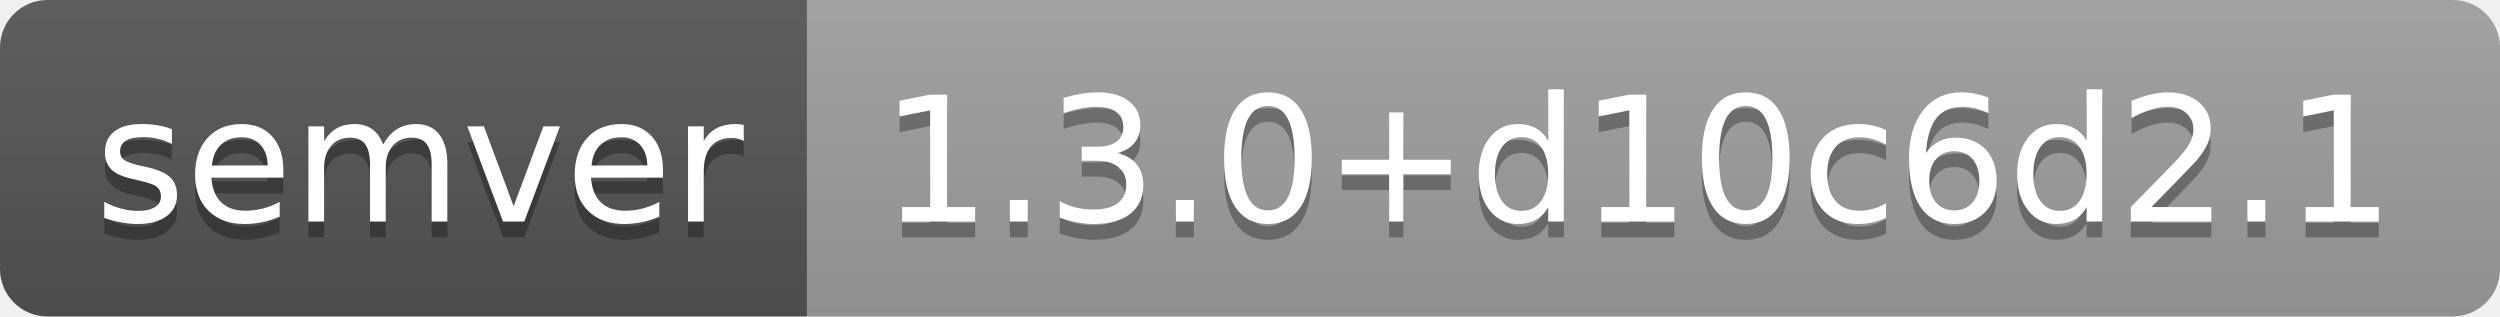
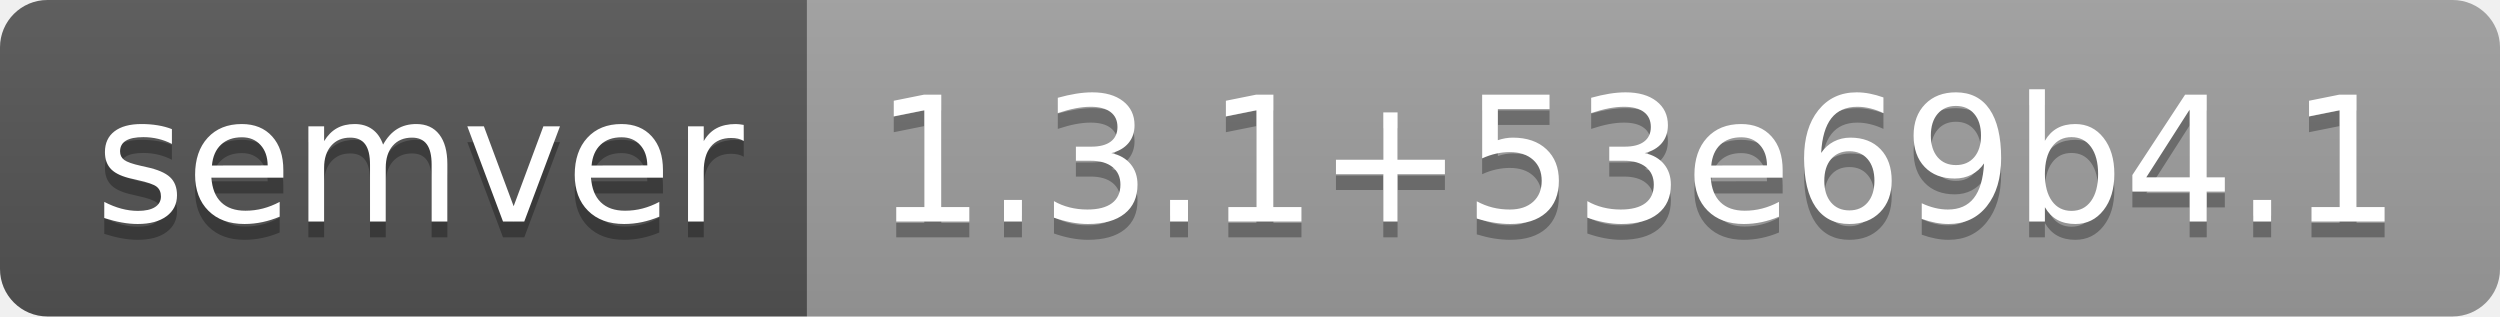
- <svg xmlns="http://www.w3.org/2000/svg" width="158" height="20" role="img" aria-label="semver: 1.3.0+d10c6d2.1">
+ <svg xmlns="http://www.w3.org/2000/svg" width="158" height="20" role="img" aria-label="semver: 1.3.1+53e69b4.1">
  <linearGradient id="s" x2="0" y2="100%">
    <stop offset="0" stop-color="#bbb" stop-opacity=".1" />
    <stop offset="1" stop-opacity=".1" />
  </linearGradient>
  <clipPath id="r">
    <rect width="158" height="20" rx="3" fill="#fff" />
  </clipPath>
  <g clip-path="url(#r)">
    <rect width="51" height="20" fill="#555" />
    <rect x="51" width="107" height="20" fill="#9f9f9f" />
    <rect width="158" height="20" fill="url(#s)" />
  </g>
  <g fill="#fff" text-anchor="middle" font-family="Verdana,Geneva,DejaVu Sans,sans-serif" text-rendering="geometricPrecision" font-size="110">
    <text aria-hidden="true" x="265" y="150" fill="#010101" fill-opacity=".3" transform="scale(.1)" textLength="410">semver</text>
    <text x="265" y="140" transform="scale(.1)" fill="#fff" textLength="410">semver</text>
-     <text aria-hidden="true" x="1035" y="150" fill="#010101" fill-opacity=".3" transform="scale(.1)" textLength="970">1.3.0+d10c6d2.1</text>
-     <text x="1035" y="140" transform="scale(.1)" fill="#fff" textLength="970">1.3.0+d10c6d2.1</text>
+     <text aria-hidden="true" x="1035" y="150" fill="#010101" fill-opacity=".3" transform="scale(.1)" textLength="970">1.3.1+53e69b4.1</text>
+     <text x="1035" y="140" transform="scale(.1)" fill="#fff" textLength="970">1.3.1+53e69b4.1</text>
  </g>
</svg>
